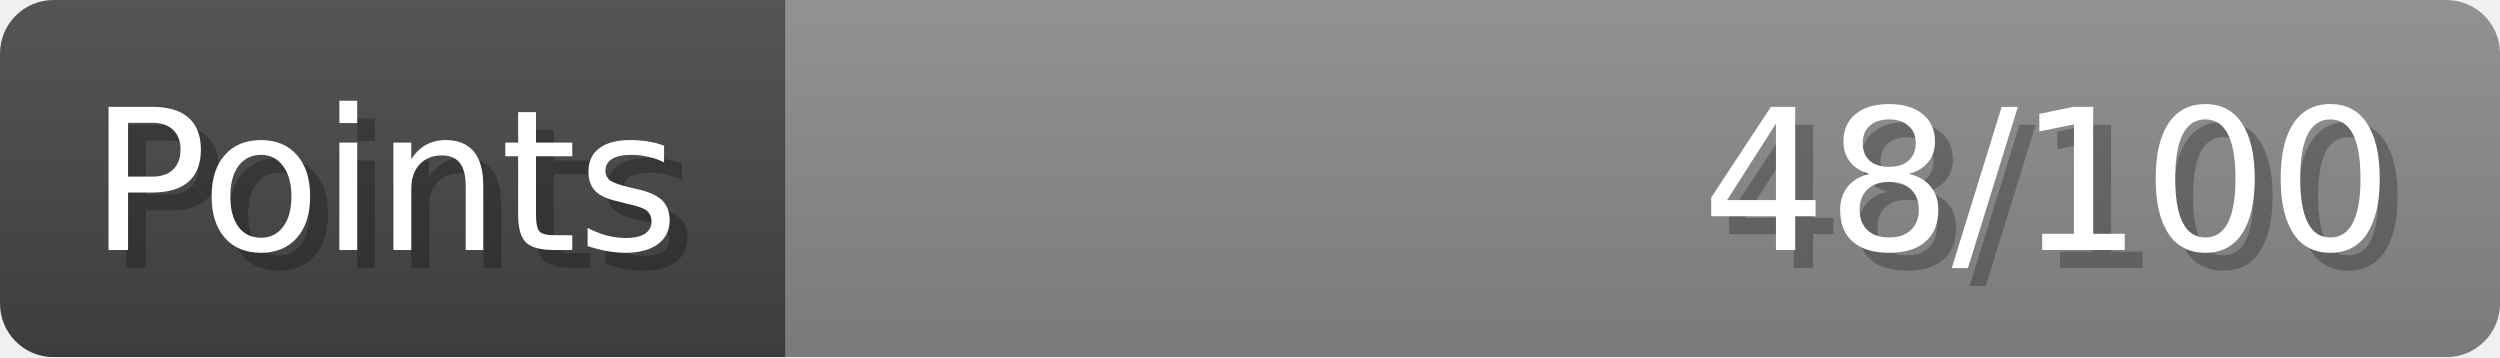
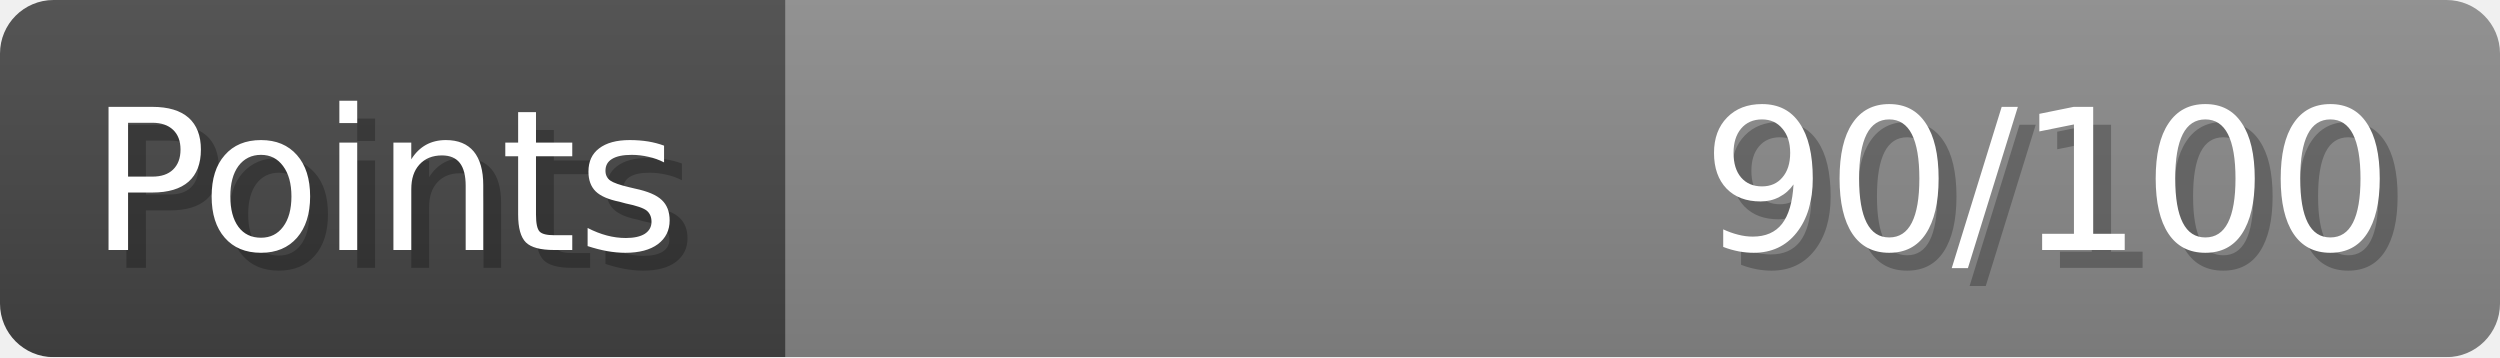
- <svg xmlns="http://www.w3.org/2000/svg" width="140px" height="20px" role="img" aria-label="Points: 48/100">
+ <svg xmlns="http://www.w3.org/2000/svg" width="140px" height="20px" role="img" aria-label="Points: 90/100">
  <linearGradient id="a" x2="0" y2="100%">
    <stop offset="0" stop-opacity=".1" stop-color="#EEE" />
    <stop offset="1" stop-opacity=".1" />
  </linearGradient>
  <mask id="m">
    <rect width="100%" height="100%" rx="3" fill="#FFF" />
  </mask>
  <g mask="url(#m)">
    <rect x="0" y="0" width="44" height="20" fill="#444" />
    <svg x="44" y="0" width="96" height="20">
      <rect width="100%" height="100%" fill="#888888" />
      <rect width="0%" height="100%" fill="#33CC11" transform="">
-         <animate attributeName="width" begin="0.5s" dur="600ms" from="0%" to="48%" repeatCount="1" fill="freeze" calcMode="spline" keyTimes="0; 1" keySplines="0.3, 0.61, 0.355, 1" />
+         <animate attributeName="width" begin="0.5s" dur="600ms" from="0%" to="90%" repeatCount="1" fill="freeze" calcMode="spline" keyTimes="0; 1" keySplines="0.3, 0.61, 0.355, 1" />
      </rect>
    </svg>
    <rect width="140" height="20" fill="url(#a)" />
  </g>
  <g aria-hidden="true" font-size="11" font-family="Verdana, DejaVu Sans, sans-serif" fill="#FFFFFF">
    <text x="6" y="15" fill="#000" opacity="0.25">Points</text>
    <text x="5" y="14">Points</text>
-     <text x="135" y="15" fill="#000" opacity="0.25" text-anchor="end">48/100</text>
-     <text x="134" y="14" text-anchor="end">48/100</text>
+     <text x="135" y="15" fill="#000" opacity="0.25" text-anchor="end">90/100</text>
+     <text x="134" y="14" text-anchor="end">90/100</text>
  </g>
</svg>
